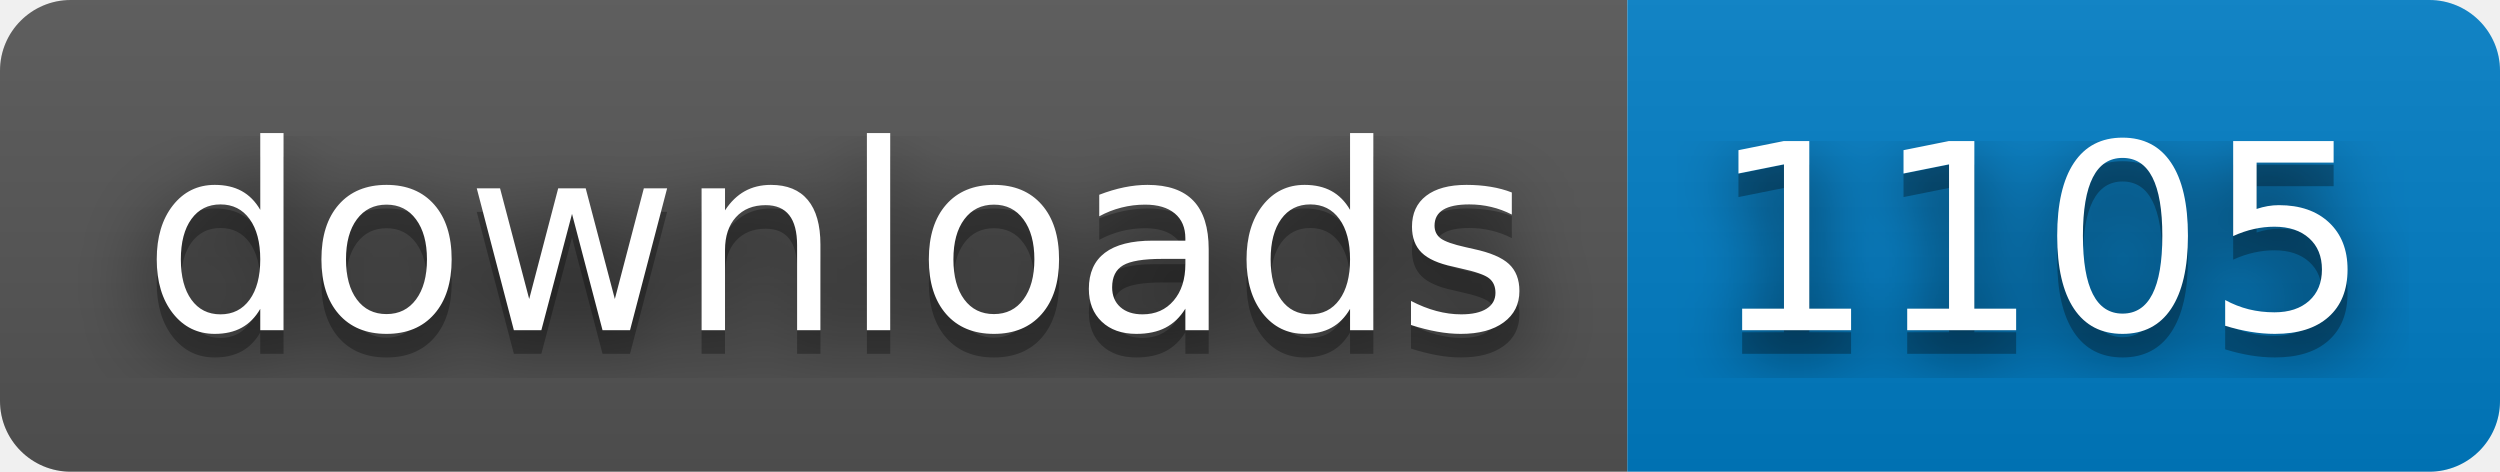
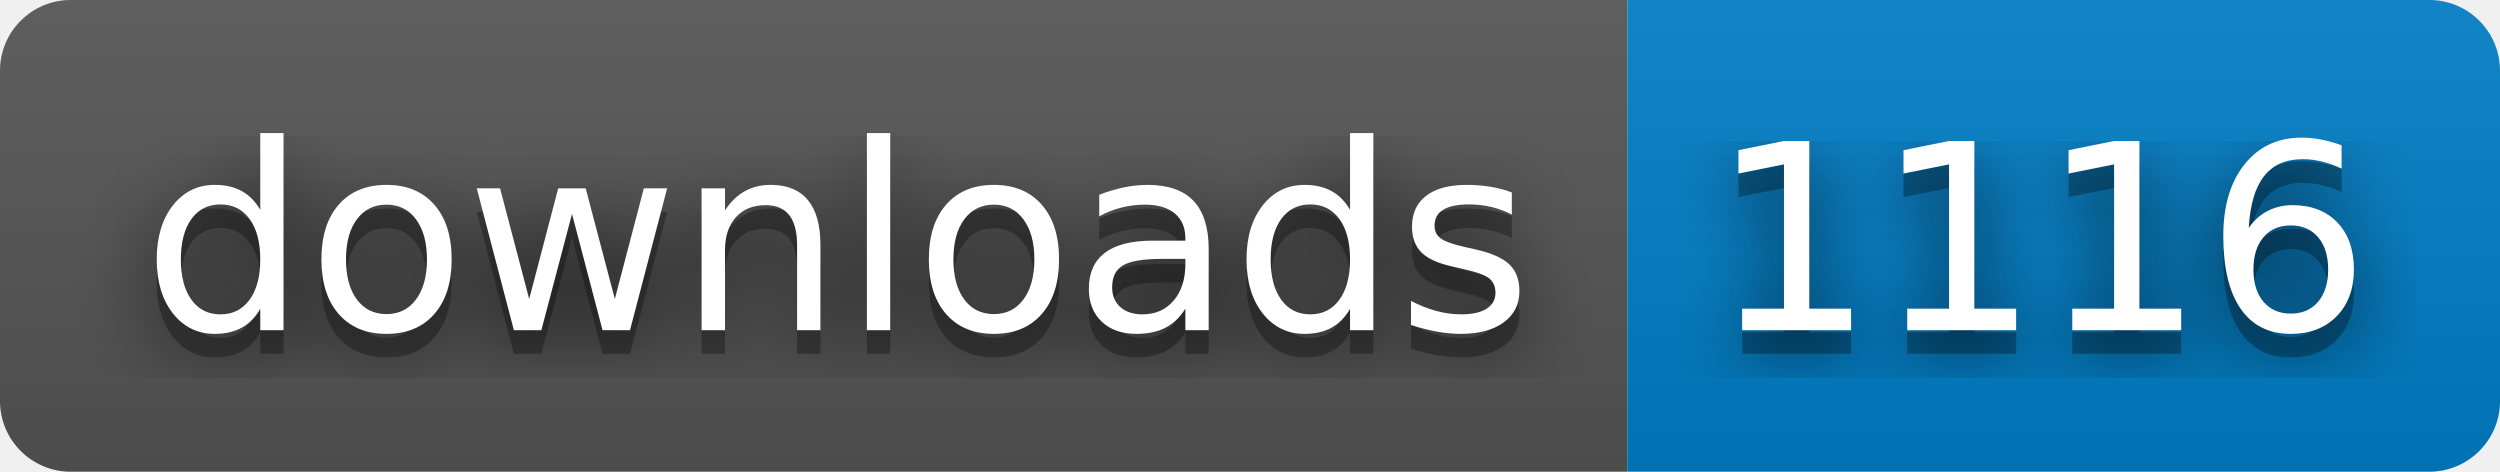
- <svg xmlns="http://www.w3.org/2000/svg" width="106" height="20" role="img" aria-label="downloads: 1105">
+ <svg xmlns="http://www.w3.org/2000/svg" width="106" height="20" role="img" aria-label="downloads: 1116">
  <filter id="blur">
    <feGaussianBlur stdDeviation="16" />
  </filter>
  <linearGradient id="s" x2="0" y2="100%">
    <stop offset="0" stop-color="#bbb" stop-opacity=".1" />
    <stop offset="1" stop-opacity=".1" />
  </linearGradient>
  <clipPath id="r">
    <rect width="106" height="20" rx="3" />
  </clipPath>
  <g clip-path="url(#r)">
    <rect width="69" height="20" fill="#555" />
    <rect x="69" width="37" height="20" fill="#007ec6" />
    <rect width="106" height="20" fill="url(#s)" />
  </g>
  <g fill="#fff" text-anchor="middle" font-family="Verdana,Geneva,DejaVu Sans,sans-serif" text-rendering="geometricPrecision" font-size="110">
    <g transform="scale(.1)">
      <g aria-hidden="true" fill="#010101">
        <text x="355" y="150" fill-opacity=".8" filter="url(#blur)" textLength="590">downloads</text>
        <text x="355" y="150" fill-opacity=".3" textLength="590">downloads</text>
      </g>
      <text x="355" y="140" textLength="590">downloads</text>
    </g>
    <g transform="scale(.1)">
      <g aria-hidden="true" fill="#010101">
-         <text x="865" y="150" fill-opacity=".8" filter="url(#blur)" textLength="270">1105</text>
-         <text x="865" y="150" fill-opacity=".3" textLength="270">1105</text>
+         <text x="865" y="150" fill-opacity=".8" filter="url(#blur)" textLength="270">1116</text>
+         <text x="865" y="150" fill-opacity=".3" textLength="270">1116</text>
      </g>
-       <text x="865" y="140" textLength="270">1105</text>
+       <text x="865" y="140" textLength="270">1116</text>
    </g>
  </g>
</svg>
